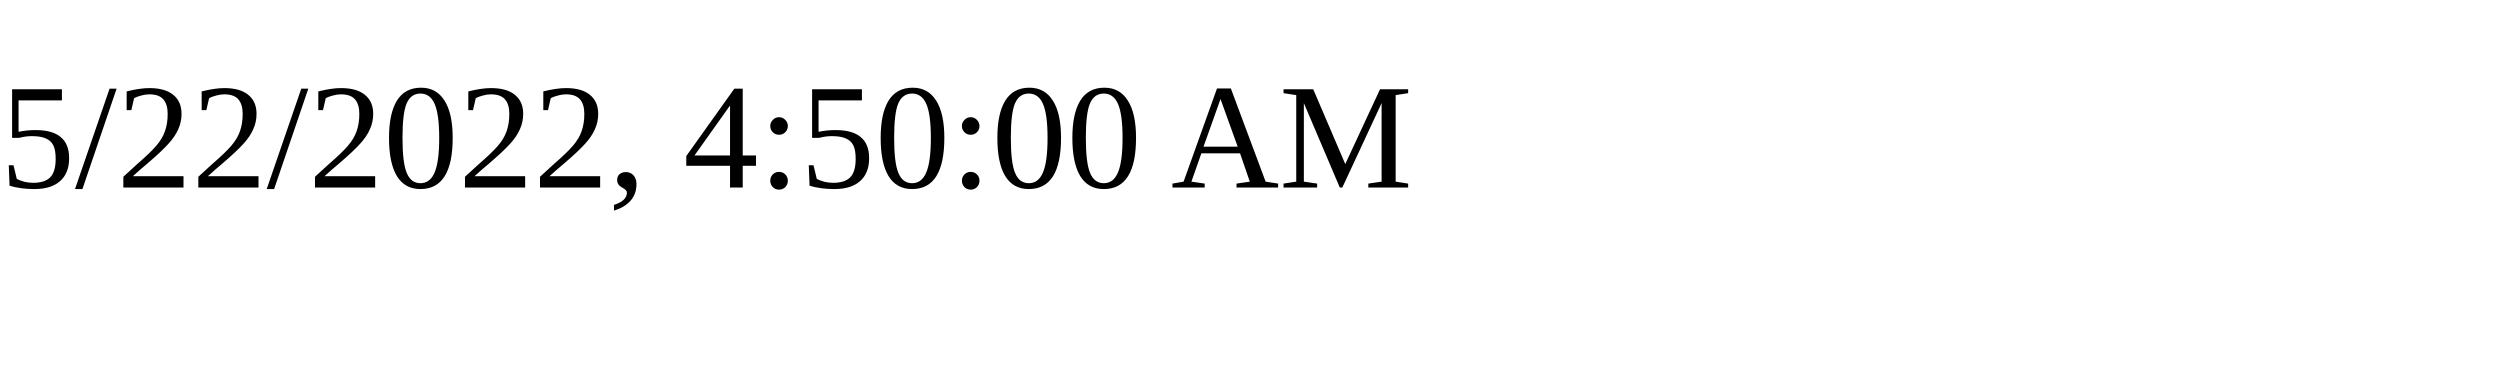
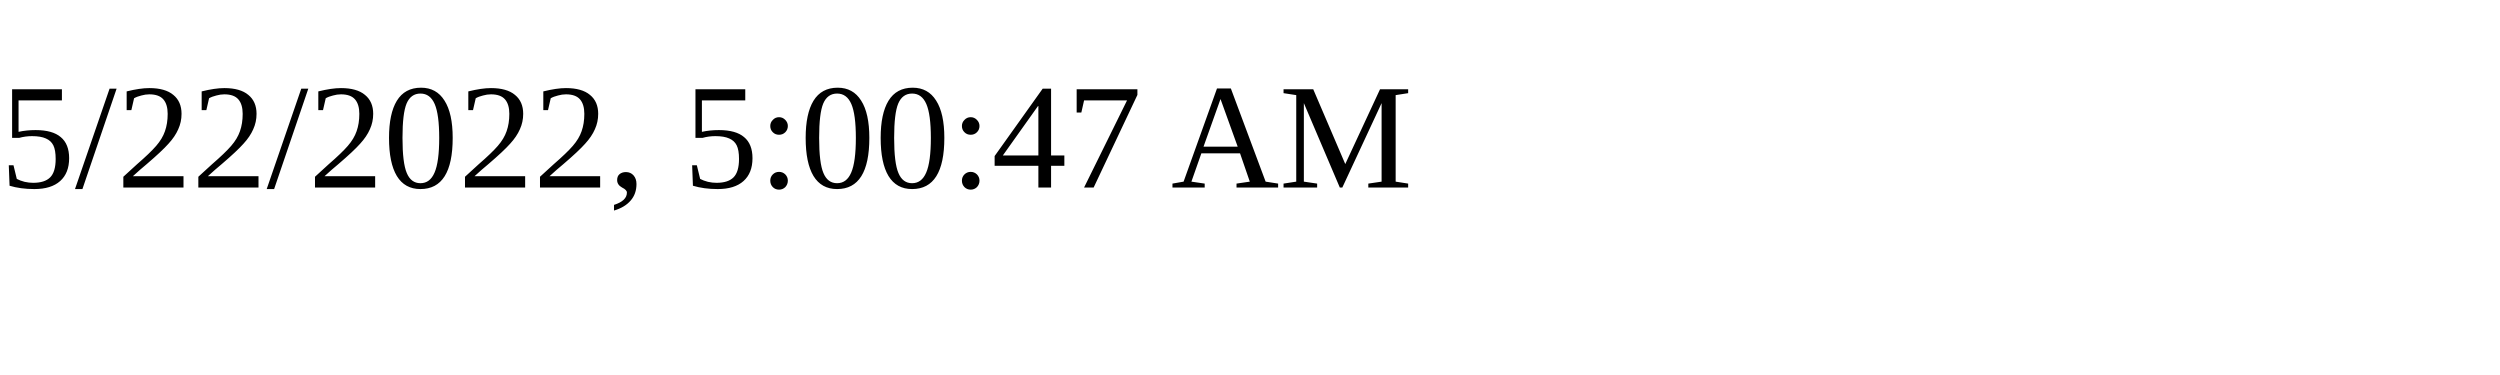
<svg xmlns="http://www.w3.org/2000/svg" height="30" width="200">
-   <text x="0" y="15">5/22/2022, 4:50:00 AM</text>
+   <text x="0" y="15">5/22/2022, 5:00:47 AM</text>
</svg>
